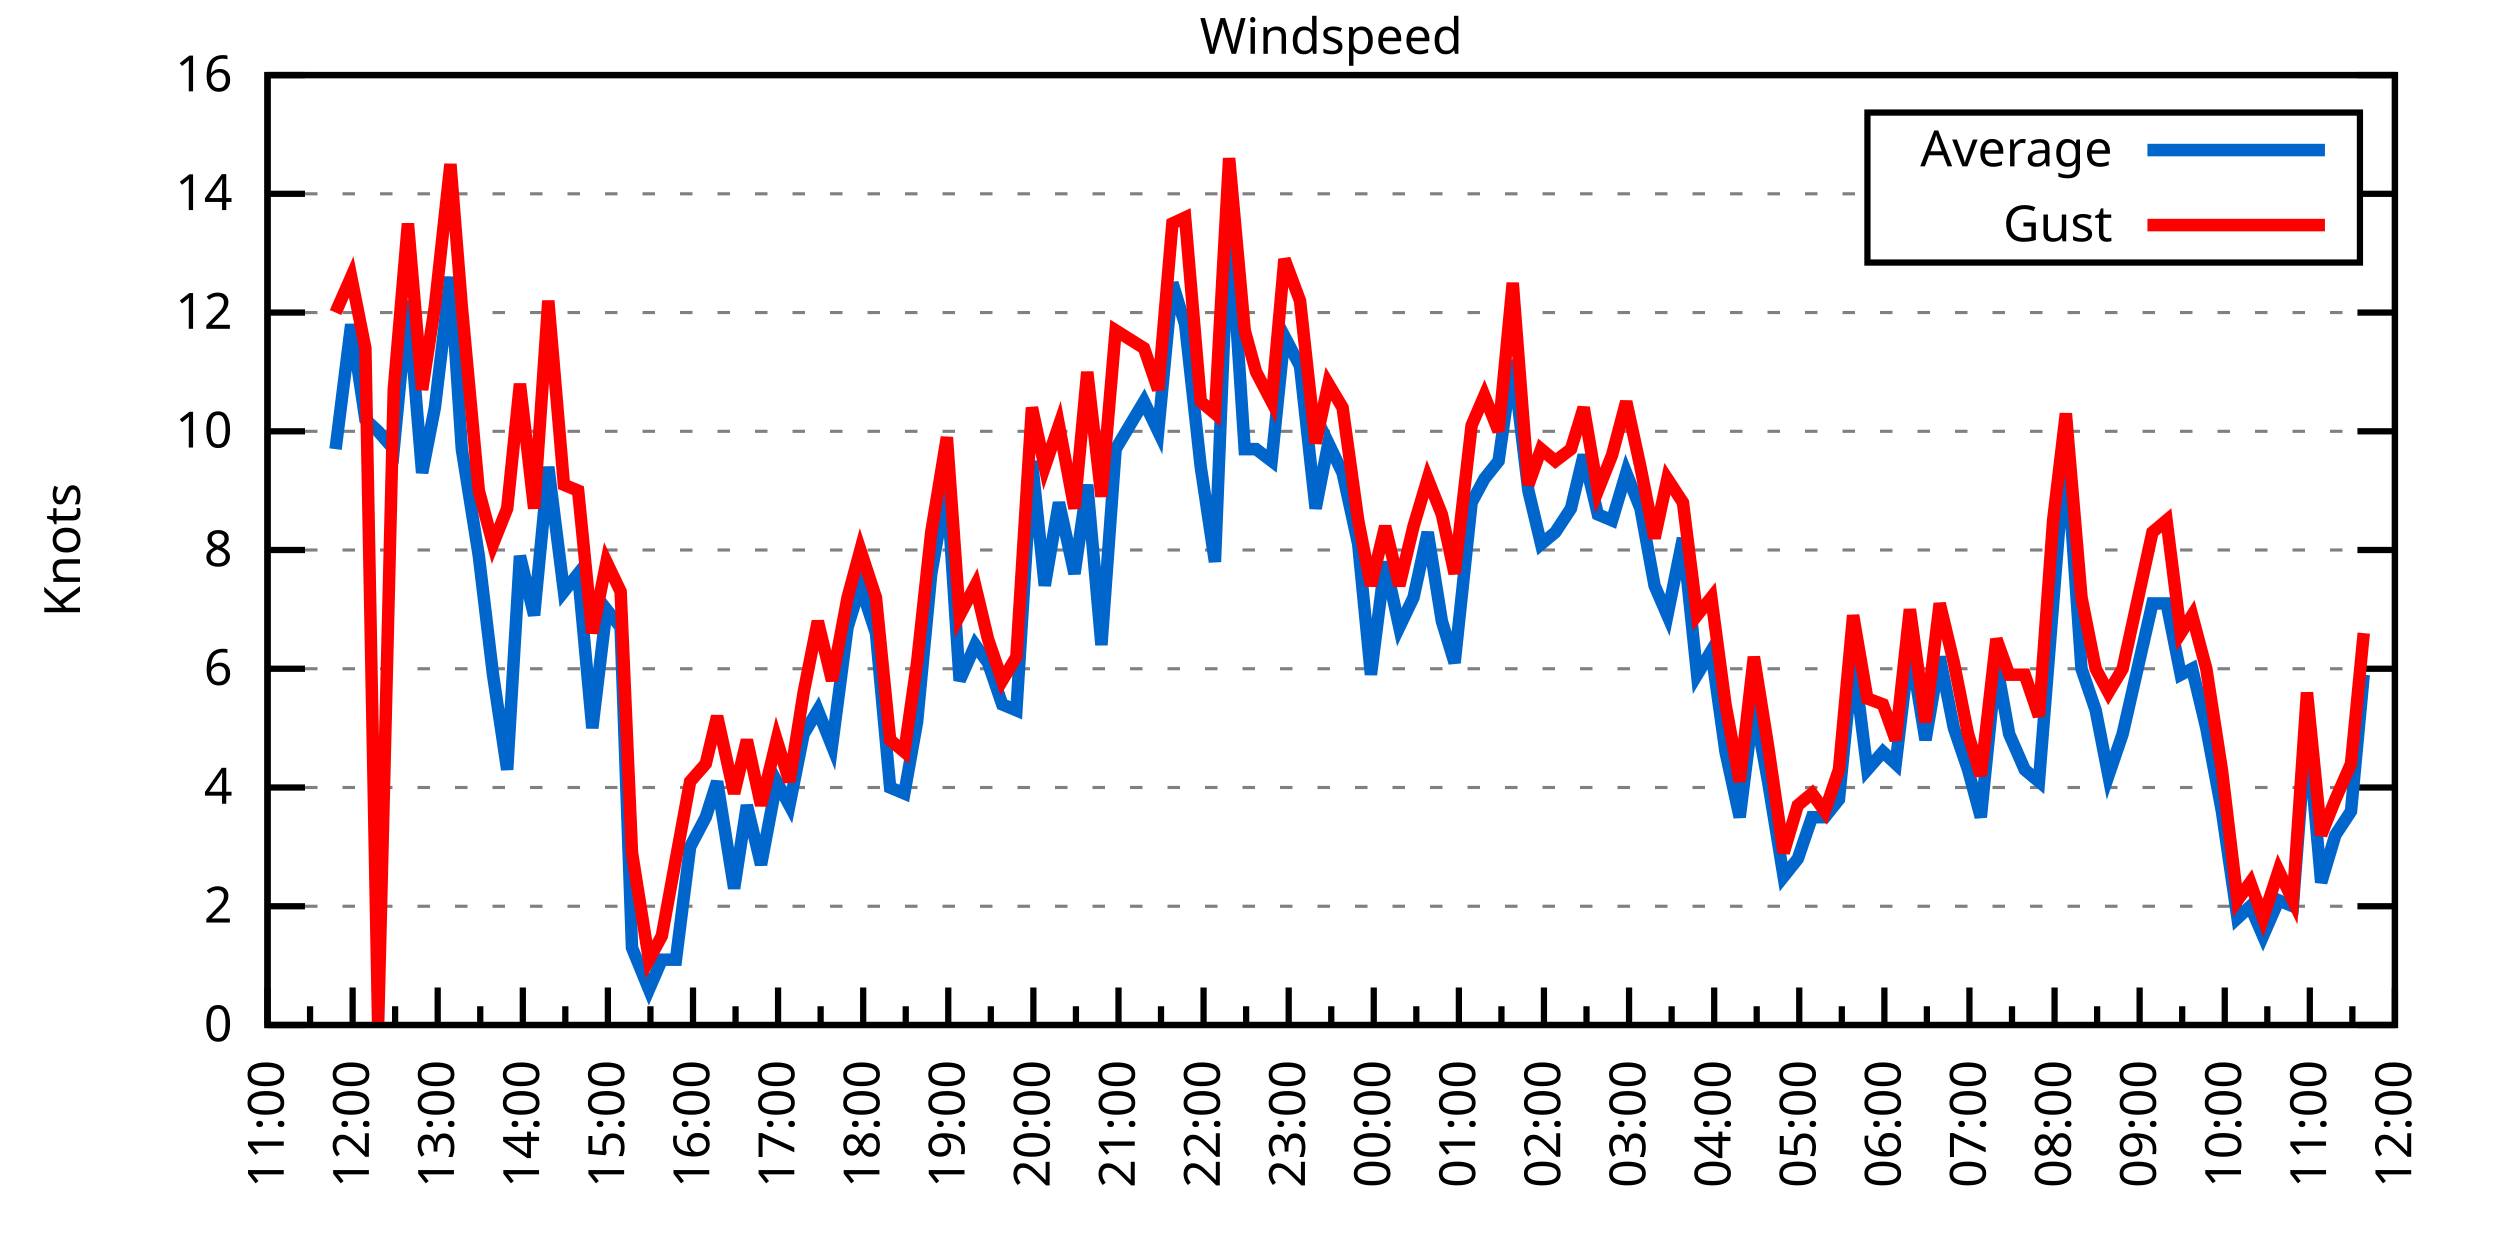
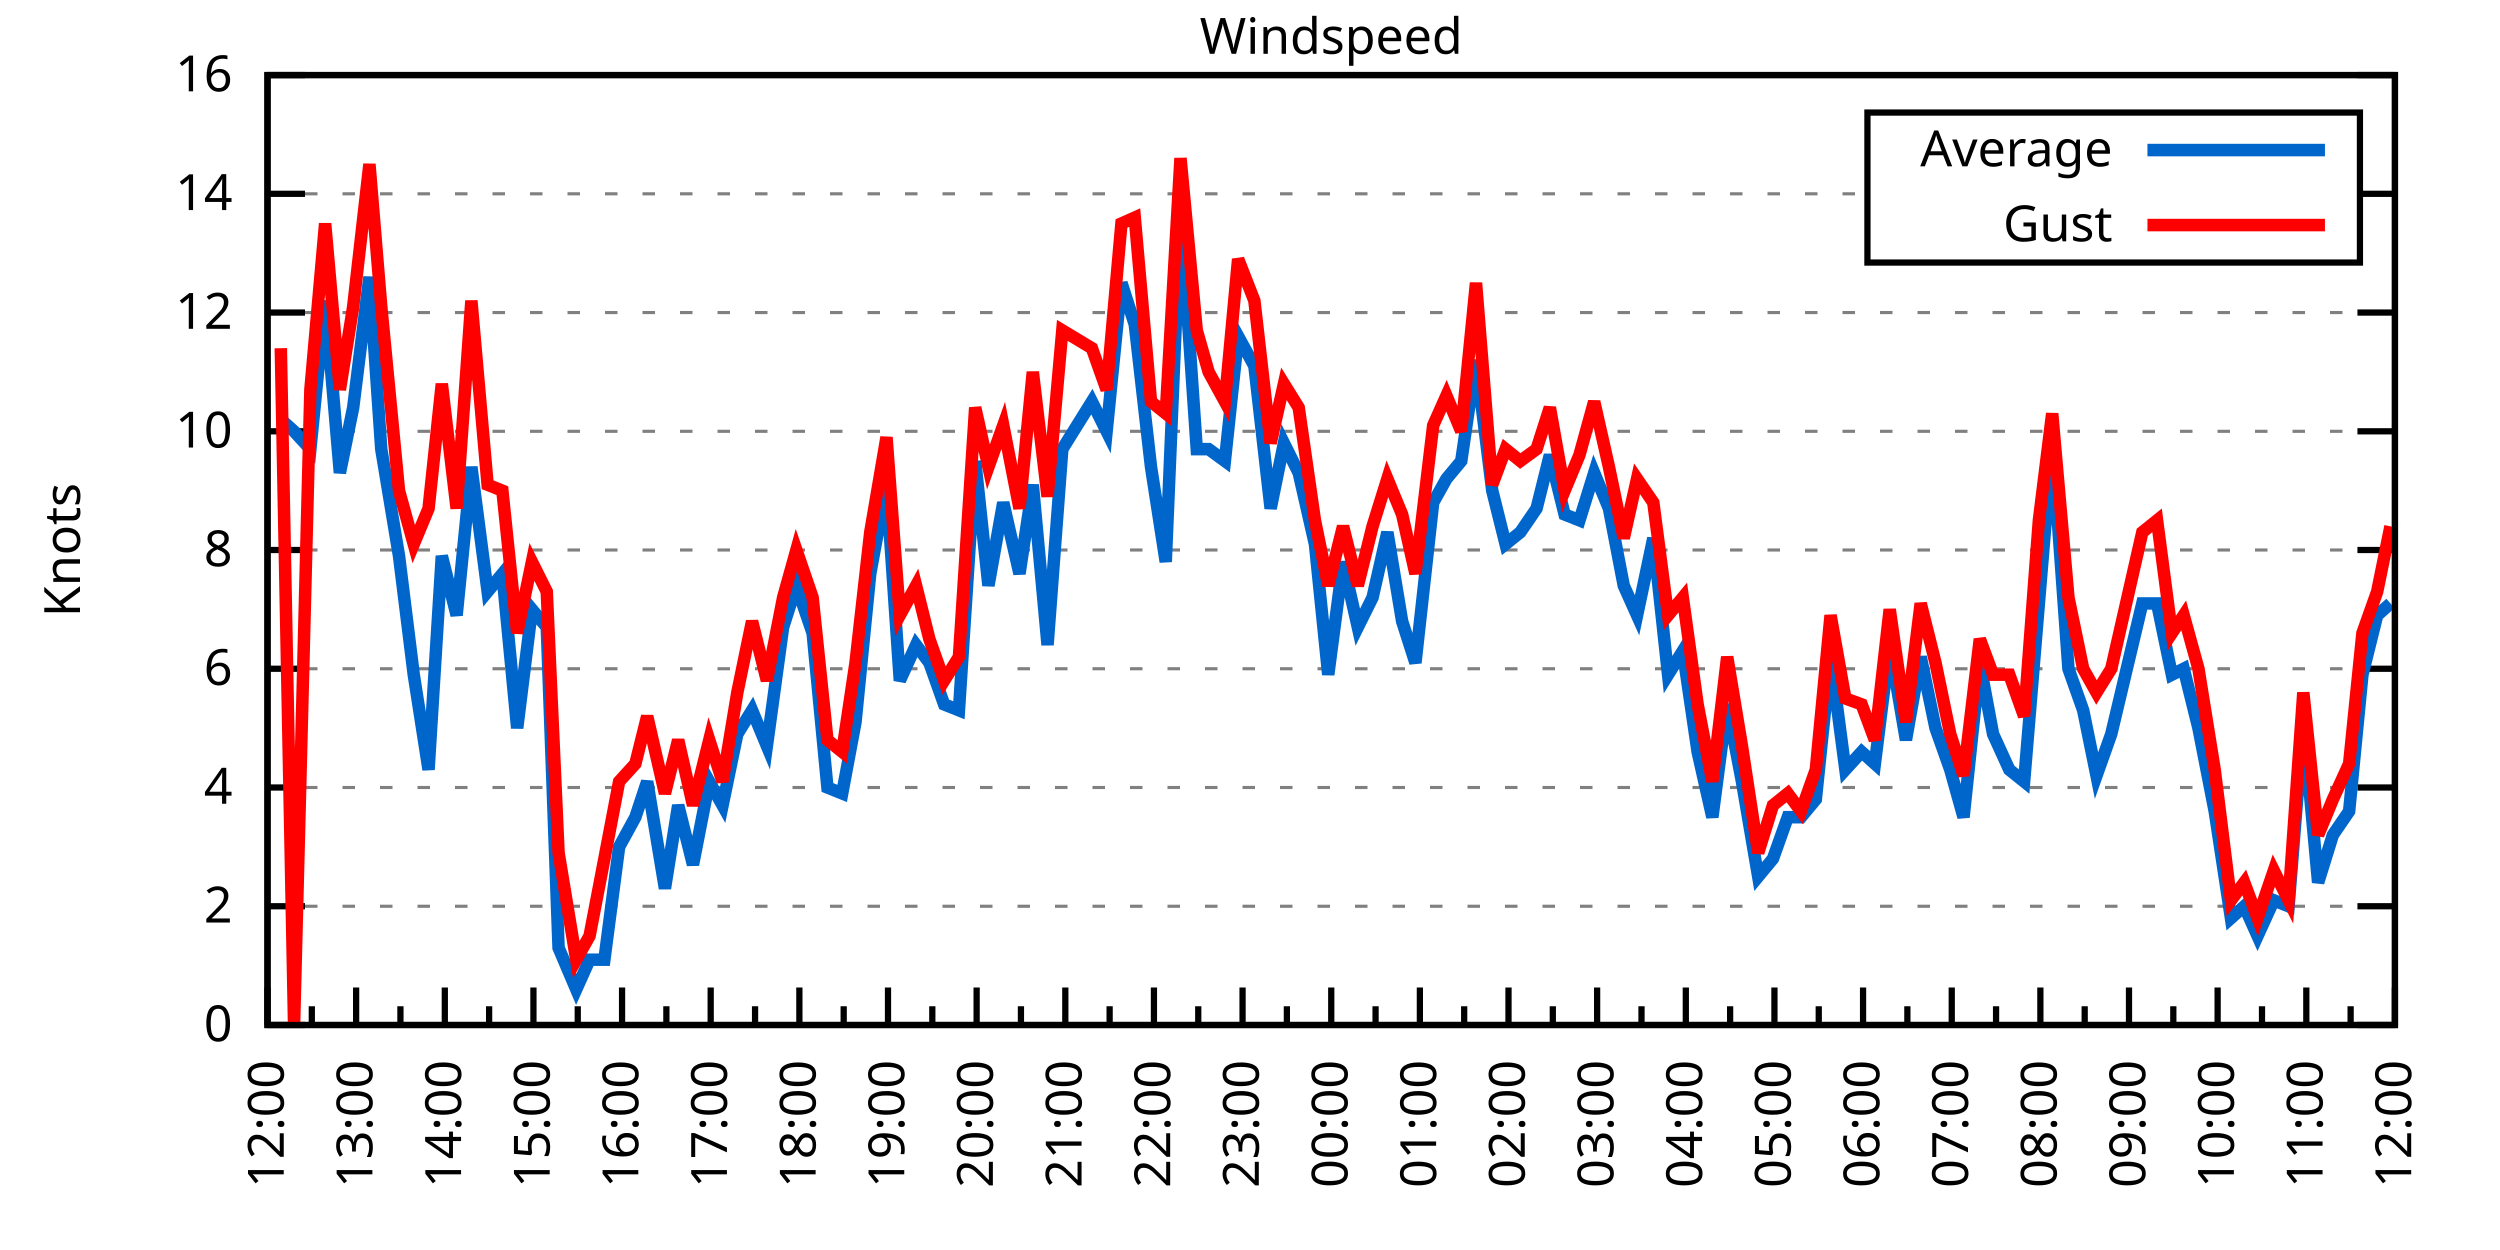
<svg xmlns="http://www.w3.org/2000/svg" xmlns:xlink="http://www.w3.org/1999/xlink" width="400" height="200" viewBox="0 0 400 200">
  <g id="gnuplot_canvas">
    <rect x="0" y="0" width="400" height="200" fill="none" />
    <defs>
      <circle id="gpDot" r="0.5" stroke-width="0.5" stroke="currentColor" />
      <path id="gpPt0" stroke-width="0.333" stroke="currentColor" d="M-1,0 h2 M0,-1 v2" />
      <path id="gpPt1" stroke-width="0.333" stroke="currentColor" d="M-1,-1 L1,1 M1,-1 L-1,1" />
      <path id="gpPt2" stroke-width="0.333" stroke="currentColor" d="M-1,0 L1,0 M0,-1 L0,1 M-1,-1 L1,1 M-1,1 L1,-1" />
      <rect id="gpPt3" stroke-width="0.333" stroke="currentColor" x="-1" y="-1" width="2" height="2" />
      <rect id="gpPt4" stroke-width="0.333" stroke="currentColor" fill="currentColor" x="-1" y="-1" width="2" height="2" />
      <circle id="gpPt5" stroke-width="0.333" stroke="currentColor" cx="0" cy="0" r="1" />
      <use xlink:href="#gpPt5" id="gpPt6" fill="currentColor" stroke="none" />
      <path id="gpPt7" stroke-width="0.333" stroke="currentColor" d="M0,-1.33 L-1.33,0.67 L1.33,0.67 z" />
      <use xlink:href="#gpPt7" id="gpPt8" fill="currentColor" stroke="none" />
      <use xlink:href="#gpPt7" id="gpPt9" stroke="currentColor" transform="rotate(180)" />
      <use xlink:href="#gpPt9" id="gpPt10" fill="currentColor" stroke="none" />
      <use xlink:href="#gpPt3" id="gpPt11" stroke="currentColor" transform="rotate(45)" />
      <use xlink:href="#gpPt11" id="gpPt12" fill="currentColor" stroke="none" />
      <path id="gpPt13" stroke-width="0.333" stroke="currentColor" d="M0,1.330 L1.265,0.411 L0.782,-1.067 L-0.782,-1.076 L-1.265,0.411 z" />
      <use xlink:href="#gpPt13" id="gpPt14" fill="currentColor" stroke="none" />
      <filter id="textbox" filterUnits="objectBoundingBox" x="0" y="0" height="1" width="1">
        <feFlood flood-color="white" flood-opacity="1" result="bgnd" />
        <feComposite in="SourceGraphic" in2="bgnd" operator="atop" />
      </filter>
      <filter id="greybox" filterUnits="objectBoundingBox" x="0" y="0" height="1" width="1">
        <feFlood flood-color="lightgrey" flood-opacity="1" result="grey" />
        <feComposite in="SourceGraphic" in2="grey" operator="atop" />
      </filter>
    </defs>
    <g fill="none" color="white" stroke="currentColor" stroke-width="1.00" stroke-linecap="butt" stroke-linejoin="miter">
</g>
    <g fill="none" color="black" stroke="currentColor" stroke-width="1.00" stroke-linecap="butt" stroke-linejoin="miter">
      <g stroke="none" shape-rendering="crispEdges">
        <polygon fill="rgb(255, 255, 255)" points="42.80,164.00 383.18,164.00 383.18,12.02 42.80,12.02 " />
      </g>
    </g>
    <g fill="none" color="black" stroke="currentColor" stroke-width="1.00" stroke-linecap="butt" stroke-linejoin="miter">
</g>
    <g fill="none" color="black" stroke="black" stroke-width="0.50" stroke-linecap="butt" stroke-linejoin="miter">
</g>
    <g fill="none" color="gray" stroke="currentColor" stroke-width="0.50" stroke-linecap="butt" stroke-linejoin="miter">
      <path stroke="gray" stroke-dasharray="2,4" class="gridline" d="M42.80,164.00 L383.19,164.00  " />
    </g>
    <g fill="none" color="gray" stroke="gray" stroke-width="1.00" stroke-linecap="butt" stroke-linejoin="miter">
</g>
    <g fill="none" color="black" stroke="currentColor" stroke-width="1.00" stroke-linecap="butt" stroke-linejoin="miter">
      <path stroke="black" d="M42.80,164.00 L48.80,164.00 M383.19,164.00 L377.19,164.00  " />
      <g transform="translate(37.20,166.60)" stroke="none" fill="black" font-family="Sans" font-size="8.00" text-anchor="end">
        <text>
          <tspan font-family="Sans"> 0</tspan>
        </text>
      </g>
    </g>
    <g fill="none" color="black" stroke="currentColor" stroke-width="1.00" stroke-linecap="butt" stroke-linejoin="miter">
</g>
    <g fill="none" color="black" stroke="black" stroke-width="0.50" stroke-linecap="butt" stroke-linejoin="miter">
</g>
    <g fill="none" color="gray" stroke="currentColor" stroke-width="0.50" stroke-linecap="butt" stroke-linejoin="miter">
      <path stroke="gray" stroke-dasharray="2,4" class="gridline" d="M42.80,145.00 L383.19,145.00  " />
    </g>
    <g fill="none" color="gray" stroke="gray" stroke-width="1.00" stroke-linecap="butt" stroke-linejoin="miter">
</g>
    <g fill="none" color="black" stroke="currentColor" stroke-width="1.00" stroke-linecap="butt" stroke-linejoin="miter">
      <path stroke="black" d="M42.80,145.00 L48.80,145.00 M383.19,145.00 L377.19,145.00  " />
      <g transform="translate(37.20,147.60)" stroke="none" fill="black" font-family="Sans" font-size="8.00" text-anchor="end">
        <text>
          <tspan font-family="Sans"> 2</tspan>
        </text>
      </g>
    </g>
    <g fill="none" color="black" stroke="currentColor" stroke-width="1.00" stroke-linecap="butt" stroke-linejoin="miter">
</g>
    <g fill="none" color="black" stroke="black" stroke-width="0.50" stroke-linecap="butt" stroke-linejoin="miter">
</g>
    <g fill="none" color="gray" stroke="currentColor" stroke-width="0.50" stroke-linecap="butt" stroke-linejoin="miter">
      <path stroke="gray" stroke-dasharray="2,4" class="gridline" d="M42.80,126.00 L383.19,126.00  " />
    </g>
    <g fill="none" color="gray" stroke="gray" stroke-width="1.00" stroke-linecap="butt" stroke-linejoin="miter">
</g>
    <g fill="none" color="black" stroke="currentColor" stroke-width="1.00" stroke-linecap="butt" stroke-linejoin="miter">
      <path stroke="black" d="M42.80,126.00 L48.80,126.00 M383.19,126.00 L377.19,126.00  " />
      <g transform="translate(37.20,128.60)" stroke="none" fill="black" font-family="Sans" font-size="8.00" text-anchor="end">
        <text>
          <tspan font-family="Sans"> 4</tspan>
        </text>
      </g>
    </g>
    <g fill="none" color="black" stroke="currentColor" stroke-width="1.00" stroke-linecap="butt" stroke-linejoin="miter">
</g>
    <g fill="none" color="black" stroke="black" stroke-width="0.50" stroke-linecap="butt" stroke-linejoin="miter">
</g>
    <g fill="none" color="gray" stroke="currentColor" stroke-width="0.50" stroke-linecap="butt" stroke-linejoin="miter">
      <path stroke="gray" stroke-dasharray="2,4" class="gridline" d="M42.80,107.00 L383.19,107.00  " />
    </g>
    <g fill="none" color="gray" stroke="gray" stroke-width="1.00" stroke-linecap="butt" stroke-linejoin="miter">
</g>
    <g fill="none" color="black" stroke="currentColor" stroke-width="1.00" stroke-linecap="butt" stroke-linejoin="miter">
      <path stroke="black" d="M42.80,107.00 L48.80,107.00 M383.19,107.00 L377.19,107.00  " />
      <g transform="translate(37.20,109.60)" stroke="none" fill="black" font-family="Sans" font-size="8.00" text-anchor="end">
        <text>
          <tspan font-family="Sans"> 6</tspan>
        </text>
      </g>
    </g>
    <g fill="none" color="black" stroke="currentColor" stroke-width="1.00" stroke-linecap="butt" stroke-linejoin="miter">
</g>
    <g fill="none" color="black" stroke="black" stroke-width="0.50" stroke-linecap="butt" stroke-linejoin="miter">
</g>
    <g fill="none" color="gray" stroke="currentColor" stroke-width="0.50" stroke-linecap="butt" stroke-linejoin="miter">
      <path stroke="gray" stroke-dasharray="2,4" class="gridline" d="M42.80,88.00 L383.19,88.00  " />
    </g>
    <g fill="none" color="gray" stroke="gray" stroke-width="1.00" stroke-linecap="butt" stroke-linejoin="miter">
</g>
    <g fill="none" color="black" stroke="currentColor" stroke-width="1.00" stroke-linecap="butt" stroke-linejoin="miter">
      <path stroke="black" d="M42.80,88.00 L48.80,88.00 M383.19,88.00 L377.19,88.00  " />
      <g transform="translate(37.20,90.60)" stroke="none" fill="black" font-family="Sans" font-size="8.00" text-anchor="end">
        <text>
          <tspan font-family="Sans"> 8</tspan>
        </text>
      </g>
    </g>
    <g fill="none" color="black" stroke="currentColor" stroke-width="1.00" stroke-linecap="butt" stroke-linejoin="miter">
</g>
    <g fill="none" color="black" stroke="black" stroke-width="0.50" stroke-linecap="butt" stroke-linejoin="miter">
</g>
    <g fill="none" color="gray" stroke="currentColor" stroke-width="0.50" stroke-linecap="butt" stroke-linejoin="miter">
      <path stroke="gray" stroke-dasharray="2,4" class="gridline" d="M42.80,69.01 L383.19,69.01  " />
    </g>
    <g fill="none" color="gray" stroke="gray" stroke-width="1.00" stroke-linecap="butt" stroke-linejoin="miter">
</g>
    <g fill="none" color="black" stroke="currentColor" stroke-width="1.00" stroke-linecap="butt" stroke-linejoin="miter">
      <path stroke="black" d="M42.80,69.01 L48.80,69.01 M383.19,69.01 L377.19,69.01  " />
      <g transform="translate(37.20,71.61)" stroke="none" fill="black" font-family="Sans" font-size="8.00" text-anchor="end">
        <text>
          <tspan font-family="Sans"> 10</tspan>
        </text>
      </g>
    </g>
    <g fill="none" color="black" stroke="currentColor" stroke-width="1.00" stroke-linecap="butt" stroke-linejoin="miter">
</g>
    <g fill="none" color="black" stroke="black" stroke-width="0.50" stroke-linecap="butt" stroke-linejoin="miter">
</g>
    <g fill="none" color="gray" stroke="currentColor" stroke-width="0.50" stroke-linecap="butt" stroke-linejoin="miter">
      <path stroke="gray" stroke-dasharray="2,4" class="gridline" d="M42.80,50.01 L383.19,50.01  " />
    </g>
    <g fill="none" color="gray" stroke="gray" stroke-width="1.00" stroke-linecap="butt" stroke-linejoin="miter">
</g>
    <g fill="none" color="black" stroke="currentColor" stroke-width="1.00" stroke-linecap="butt" stroke-linejoin="miter">
      <path stroke="black" d="M42.80,50.01 L48.80,50.01 M383.19,50.01 L377.19,50.01  " />
      <g transform="translate(37.20,52.61)" stroke="none" fill="black" font-family="Sans" font-size="8.00" text-anchor="end">
        <text>
          <tspan font-family="Sans"> 12</tspan>
        </text>
      </g>
    </g>
    <g fill="none" color="black" stroke="currentColor" stroke-width="1.00" stroke-linecap="butt" stroke-linejoin="miter">
</g>
    <g fill="none" color="black" stroke="black" stroke-width="0.50" stroke-linecap="butt" stroke-linejoin="miter">
</g>
    <g fill="none" color="gray" stroke="currentColor" stroke-width="0.50" stroke-linecap="butt" stroke-linejoin="miter">
      <path stroke="gray" stroke-dasharray="2,4" class="gridline" d="M42.80,31.01 L298.79,31.01 M377.59,31.01 L383.19,31.01  " />
    </g>
    <g fill="none" color="gray" stroke="gray" stroke-width="1.00" stroke-linecap="butt" stroke-linejoin="miter">
</g>
    <g fill="none" color="black" stroke="currentColor" stroke-width="1.00" stroke-linecap="butt" stroke-linejoin="miter">
      <path stroke="black" d="M42.80,31.01 L48.80,31.01 M383.19,31.01 L377.19,31.01  " />
      <g transform="translate(37.20,33.61)" stroke="none" fill="black" font-family="Sans" font-size="8.00" text-anchor="end">
        <text>
          <tspan font-family="Sans"> 14</tspan>
        </text>
      </g>
    </g>
    <g fill="none" color="black" stroke="currentColor" stroke-width="1.00" stroke-linecap="butt" stroke-linejoin="miter">
</g>
    <g fill="none" color="black" stroke="black" stroke-width="0.50" stroke-linecap="butt" stroke-linejoin="miter">
</g>
    <g fill="none" color="gray" stroke="currentColor" stroke-width="0.50" stroke-linecap="butt" stroke-linejoin="miter">
      <path stroke="gray" stroke-dasharray="2,4" class="gridline" d="M42.80,12.01 L383.19,12.01  " />
    </g>
    <g fill="none" color="gray" stroke="gray" stroke-width="1.00" stroke-linecap="butt" stroke-linejoin="miter">
</g>
    <g fill="none" color="black" stroke="currentColor" stroke-width="1.00" stroke-linecap="butt" stroke-linejoin="miter">
      <path stroke="black" d="M42.80,12.01 L48.80,12.01 M383.19,12.01 L377.19,12.01  " />
      <g transform="translate(37.20,14.61)" stroke="none" fill="black" font-family="Sans" font-size="8.00" text-anchor="end">
        <text>
          <tspan font-family="Sans"> 16</tspan>
        </text>
      </g>
    </g>
    <g fill="none" color="black" stroke="currentColor" stroke-width="1.00" stroke-linecap="butt" stroke-linejoin="miter">
      <path stroke="black" d="M42.80,164.00 L42.80,158.00  " />
      <g transform="translate(45.40,169.60) rotate(270)" stroke="none" fill="black" font-family="Sans" font-size="8.00" text-anchor="end">
        <text>
+           <tspan font-family="Sans">12:00</tspan>
+         </text>
+       </g>
+     </g>
+     <g fill="none" color="black" stroke="currentColor" stroke-width="1.00" stroke-linecap="butt" stroke-linejoin="miter">
+       <path stroke="black" d="M49.89,164.00 L49.89,161.00 M56.98,164.00 L56.98,158.00  " />
+       <g transform="translate(59.58,169.60) rotate(270)" stroke="none" fill="black" font-family="Sans" font-size="8.00" text-anchor="end">
+         <text>
+           <tspan font-family="Sans">13:00</tspan>
+         </text>
+       </g>
+     </g>
+     <g fill="none" color="black" stroke="currentColor" stroke-width="1.00" stroke-linecap="butt" stroke-linejoin="miter">
+       <path stroke="black" d="M64.07,164.00 L64.07,161.00 M71.17,164.00 L71.17,158.00  " />
+       <g transform="translate(73.77,169.60) rotate(270)" stroke="none" fill="black" font-family="Sans" font-size="8.00" text-anchor="end">
+         <text>
+           <tspan font-family="Sans">14:00</tspan>
+         </text>
+       </g>
+     </g>
+     <g fill="none" color="black" stroke="currentColor" stroke-width="1.00" stroke-linecap="butt" stroke-linejoin="miter">
+       <path stroke="black" d="M78.26,164.00 L78.26,161.00 M85.35,164.00 L85.35,158.00  " />
+       <g transform="translate(87.95,169.60) rotate(270)" stroke="none" fill="black" font-family="Sans" font-size="8.00" text-anchor="end">
+         <text>
+           <tspan font-family="Sans">15:00</tspan>
+         </text>
+       </g>
+     </g>
+     <g fill="none" color="black" stroke="currentColor" stroke-width="1.00" stroke-linecap="butt" stroke-linejoin="miter">
+       <path stroke="black" d="M92.44,164.00 L92.44,161.00 M99.53,164.00 L99.53,158.00  " />
+       <g transform="translate(102.13,169.60) rotate(270)" stroke="none" fill="black" font-family="Sans" font-size="8.00" text-anchor="end">
+         <text>
+           <tspan font-family="Sans">16:00</tspan>
+         </text>
+       </g>
+     </g>
+     <g fill="none" color="black" stroke="currentColor" stroke-width="1.00" stroke-linecap="butt" stroke-linejoin="miter">
+       <path stroke="black" d="M106.62,164.00 L106.62,161.00 M113.71,164.00 L113.71,158.00  " />
+       <g transform="translate(116.31,169.60) rotate(270)" stroke="none" fill="black" font-family="Sans" font-size="8.00" text-anchor="end">
+         <text>
+           <tspan font-family="Sans">17:00</tspan>
+         </text>
+       </g>
+     </g>
+     <g fill="none" color="black" stroke="currentColor" stroke-width="1.00" stroke-linecap="butt" stroke-linejoin="miter">
+       <path stroke="black" d="M120.81,164.00 L120.81,161.00 M127.90,164.00 L127.90,158.00  " />
+       <g transform="translate(130.50,169.60) rotate(270)" stroke="none" fill="black" font-family="Sans" font-size="8.00" text-anchor="end">
+         <text>
+           <tspan font-family="Sans">18:00</tspan>
+         </text>
+       </g>
+     </g>
+     <g fill="none" color="black" stroke="currentColor" stroke-width="1.00" stroke-linecap="butt" stroke-linejoin="miter">
+       <path stroke="black" d="M134.99,164.00 L134.99,161.00 M142.08,164.00 L142.08,158.00  " />
+       <g transform="translate(144.68,169.60) rotate(270)" stroke="none" fill="black" font-family="Sans" font-size="8.00" text-anchor="end">
+         <text>
+           <tspan font-family="Sans">19:00</tspan>
+         </text>
+       </g>
+     </g>
+     <g fill="none" color="black" stroke="currentColor" stroke-width="1.00" stroke-linecap="butt" stroke-linejoin="miter">
+       <path stroke="black" d="M149.17,164.00 L149.17,161.00 M156.26,164.00 L156.26,158.00  " />
+       <g transform="translate(158.86,169.60) rotate(270)" stroke="none" fill="black" font-family="Sans" font-size="8.00" text-anchor="end">
+         <text>
+           <tspan font-family="Sans">20:00</tspan>
+         </text>
+       </g>
+     </g>
+     <g fill="none" color="black" stroke="currentColor" stroke-width="1.00" stroke-linecap="butt" stroke-linejoin="miter">
+       <path stroke="black" d="M163.35,164.00 L163.35,161.00 M170.45,164.00 L170.45,158.00  " />
+       <g transform="translate(173.05,169.60) rotate(270)" stroke="none" fill="black" font-family="Sans" font-size="8.00" text-anchor="end">
+         <text>
+           <tspan font-family="Sans">21:00</tspan>
+         </text>
+       </g>
+     </g>
+     <g fill="none" color="black" stroke="currentColor" stroke-width="1.00" stroke-linecap="butt" stroke-linejoin="miter">
+       <path stroke="black" d="M177.54,164.00 L177.54,161.00 M184.63,164.00 L184.63,158.00  " />
+       <g transform="translate(187.23,169.60) rotate(270)" stroke="none" fill="black" font-family="Sans" font-size="8.00" text-anchor="end">
+         <text>
+           <tspan font-family="Sans">22:00</tspan>
+         </text>
+       </g>
+     </g>
+     <g fill="none" color="black" stroke="currentColor" stroke-width="1.00" stroke-linecap="butt" stroke-linejoin="miter">
+       <path stroke="black" d="M191.72,164.00 L191.72,161.00 M198.81,164.00 L198.81,158.00  " />
+       <g transform="translate(201.41,169.60) rotate(270)" stroke="none" fill="black" font-family="Sans" font-size="8.00" text-anchor="end">
+         <text>
+           <tspan font-family="Sans">23:00</tspan>
+         </text>
+       </g>
+     </g>
+     <g fill="none" color="black" stroke="currentColor" stroke-width="1.00" stroke-linecap="butt" stroke-linejoin="miter">
+       <path stroke="black" d="M205.90,164.00 L205.90,161.00 M213.00,164.00 L213.00,158.00  " />
+       <g transform="translate(215.60,169.60) rotate(270)" stroke="none" fill="black" font-family="Sans" font-size="8.00" text-anchor="end">
+         <text>
+           <tspan font-family="Sans">00:00</tspan>
+         </text>
+       </g>
+     </g>
+     <g fill="none" color="black" stroke="currentColor" stroke-width="1.00" stroke-linecap="butt" stroke-linejoin="miter">
+       <path stroke="black" d="M220.09,164.00 L220.09,161.00 M227.18,164.00 L227.18,158.00  " />
+       <g transform="translate(229.78,169.60) rotate(270)" stroke="none" fill="black" font-family="Sans" font-size="8.00" text-anchor="end">
+         <text>
+           <tspan font-family="Sans">01:00</tspan>
+         </text>
+       </g>
+     </g>
+     <g fill="none" color="black" stroke="currentColor" stroke-width="1.00" stroke-linecap="butt" stroke-linejoin="miter">
+       <path stroke="black" d="M234.27,164.00 L234.27,161.00 M241.36,164.00 L241.36,158.00  " />
+       <g transform="translate(243.96,169.60) rotate(270)" stroke="none" fill="black" font-family="Sans" font-size="8.00" text-anchor="end">
+         <text>
+           <tspan font-family="Sans">02:00</tspan>
+         </text>
+       </g>
+     </g>
+     <g fill="none" color="black" stroke="currentColor" stroke-width="1.00" stroke-linecap="butt" stroke-linejoin="miter">
+       <path stroke="black" d="M248.45,164.00 L248.45,161.00 M255.54,164.00 L255.54,158.00  " />
+       <g transform="translate(258.14,169.60) rotate(270)" stroke="none" fill="black" font-family="Sans" font-size="8.00" text-anchor="end">
+         <text>
+           <tspan font-family="Sans">03:00</tspan>
+         </text>
+       </g>
+     </g>
+     <g fill="none" color="black" stroke="currentColor" stroke-width="1.00" stroke-linecap="butt" stroke-linejoin="miter">
+       <path stroke="black" d="M262.64,164.00 L262.64,161.00 M269.73,164.00 L269.73,158.00  " />
+       <g transform="translate(272.33,169.60) rotate(270)" stroke="none" fill="black" font-family="Sans" font-size="8.00" text-anchor="end">
+         <text>
+           <tspan font-family="Sans">04:00</tspan>
+         </text>
+       </g>
+     </g>
+     <g fill="none" color="black" stroke="currentColor" stroke-width="1.00" stroke-linecap="butt" stroke-linejoin="miter">
+       <path stroke="black" d="M276.82,164.00 L276.82,161.00 M283.91,164.00 L283.91,158.00  " />
+       <g transform="translate(286.51,169.60) rotate(270)" stroke="none" fill="black" font-family="Sans" font-size="8.00" text-anchor="end">
+         <text>
+           <tspan font-family="Sans">05:00</tspan>
+         </text>
+       </g>
+     </g>
+     <g fill="none" color="black" stroke="currentColor" stroke-width="1.00" stroke-linecap="butt" stroke-linejoin="miter">
+       <path stroke="black" d="M291.00,164.00 L291.00,161.00 M298.09,164.00 L298.09,158.00  " />
+       <g transform="translate(300.69,169.60) rotate(270)" stroke="none" fill="black" font-family="Sans" font-size="8.00" text-anchor="end">
+         <text>
+           <tspan font-family="Sans">06:00</tspan>
+         </text>
+       </g>
+     </g>
+     <g fill="none" color="black" stroke="currentColor" stroke-width="1.00" stroke-linecap="butt" stroke-linejoin="miter">
+       <path stroke="black" d="M305.18,164.00 L305.18,161.00 M312.28,164.00 L312.28,158.00  " />
+       <g transform="translate(314.88,169.60) rotate(270)" stroke="none" fill="black" font-family="Sans" font-size="8.00" text-anchor="end">
+         <text>
+           <tspan font-family="Sans">07:00</tspan>
+         </text>
+       </g>
+     </g>
+     <g fill="none" color="black" stroke="currentColor" stroke-width="1.00" stroke-linecap="butt" stroke-linejoin="miter">
+       <path stroke="black" d="M319.37,164.00 L319.37,161.00 M326.46,164.00 L326.46,158.00  " />
+       <g transform="translate(329.06,169.60) rotate(270)" stroke="none" fill="black" font-family="Sans" font-size="8.00" text-anchor="end">
+         <text>
+           <tspan font-family="Sans">08:00</tspan>
+         </text>
+       </g>
+     </g>
+     <g fill="none" color="black" stroke="currentColor" stroke-width="1.00" stroke-linecap="butt" stroke-linejoin="miter">
+       <path stroke="black" d="M333.55,164.00 L333.55,161.00 M340.64,164.00 L340.64,158.00  " />
+       <g transform="translate(343.24,169.60) rotate(270)" stroke="none" fill="black" font-family="Sans" font-size="8.00" text-anchor="end">
+         <text>
+           <tspan font-family="Sans">09:00</tspan>
+         </text>
+       </g>
+     </g>
+     <g fill="none" color="black" stroke="currentColor" stroke-width="1.00" stroke-linecap="butt" stroke-linejoin="miter">
+       <path stroke="black" d="M347.73,164.00 L347.73,161.00 M354.82,164.00 L354.82,158.00  " />
+       <g transform="translate(357.42,169.60) rotate(270)" stroke="none" fill="black" font-family="Sans" font-size="8.00" text-anchor="end">
+         <text>
+           <tspan font-family="Sans">10:00</tspan>
+         </text>
+       </g>
+     </g>
+     <g fill="none" color="black" stroke="currentColor" stroke-width="1.00" stroke-linecap="butt" stroke-linejoin="miter">
+       <path stroke="black" d="M361.92,164.00 L361.92,161.00 M369.01,164.00 L369.01,158.00  " />
+       <g transform="translate(371.61,169.60) rotate(270)" stroke="none" fill="black" font-family="Sans" font-size="8.00" text-anchor="end">
+         <text>
          <tspan font-family="Sans">11:00</tspan>
        </text>
      </g>
    </g>
    <g fill="none" color="black" stroke="currentColor" stroke-width="1.00" stroke-linecap="butt" stroke-linejoin="miter">
-       <path stroke="black" d="M49.61,164.00 L49.61,161.00 M56.42,164.00 L56.42,158.00  " />
-       <g transform="translate(59.02,169.60) rotate(270)" stroke="none" fill="black" font-family="Sans" font-size="8.00" text-anchor="end">
-         <text>
-           <tspan font-family="Sans">12:00</tspan>
-         </text>
-       </g>
-     </g>
-     <g fill="none" color="black" stroke="currentColor" stroke-width="1.00" stroke-linecap="butt" stroke-linejoin="miter">
-       <path stroke="black" d="M63.22,164.00 L63.22,161.00 M70.03,164.00 L70.03,158.00  " />
-       <g transform="translate(72.63,169.60) rotate(270)" stroke="none" fill="black" font-family="Sans" font-size="8.00" text-anchor="end">
-         <text>
-           <tspan font-family="Sans">13:00</tspan>
-         </text>
-       </g>
-     </g>
-     <g fill="none" color="black" stroke="currentColor" stroke-width="1.00" stroke-linecap="butt" stroke-linejoin="miter">
-       <path stroke="black" d="M76.84,164.00 L76.84,161.00 M83.65,164.00 L83.65,158.00  " />
-       <g transform="translate(86.25,169.60) rotate(270)" stroke="none" fill="black" font-family="Sans" font-size="8.00" text-anchor="end">
-         <text>
-           <tspan font-family="Sans">14:00</tspan>
-         </text>
-       </g>
-     </g>
-     <g fill="none" color="black" stroke="currentColor" stroke-width="1.00" stroke-linecap="butt" stroke-linejoin="miter">
-       <path stroke="black" d="M90.45,164.00 L90.45,161.00 M97.26,164.00 L97.26,158.00  " />
-       <g transform="translate(99.86,169.60) rotate(270)" stroke="none" fill="black" font-family="Sans" font-size="8.00" text-anchor="end">
-         <text>
-           <tspan font-family="Sans">15:00</tspan>
-         </text>
-       </g>
-     </g>
-     <g fill="none" color="black" stroke="currentColor" stroke-width="1.00" stroke-linecap="butt" stroke-linejoin="miter">
-       <path stroke="black" d="M104.07,164.00 L104.07,161.00 M110.88,164.00 L110.88,158.00  " />
-       <g transform="translate(113.48,169.60) rotate(270)" stroke="none" fill="black" font-family="Sans" font-size="8.00" text-anchor="end">
-         <text>
-           <tspan font-family="Sans">16:00</tspan>
-         </text>
-       </g>
-     </g>
-     <g fill="none" color="black" stroke="currentColor" stroke-width="1.00" stroke-linecap="butt" stroke-linejoin="miter">
-       <path stroke="black" d="M117.69,164.00 L117.69,161.00 M124.49,164.00 L124.49,158.00  " />
-       <g transform="translate(127.09,169.60) rotate(270)" stroke="none" fill="black" font-family="Sans" font-size="8.00" text-anchor="end">
-         <text>
-           <tspan font-family="Sans">17:00</tspan>
-         </text>
-       </g>
-     </g>
-     <g fill="none" color="black" stroke="currentColor" stroke-width="1.00" stroke-linecap="butt" stroke-linejoin="miter">
-       <path stroke="black" d="M131.30,164.00 L131.30,161.00 M138.11,164.00 L138.11,158.00  " />
-       <g transform="translate(140.71,169.60) rotate(270)" stroke="none" fill="black" font-family="Sans" font-size="8.00" text-anchor="end">
-         <text>
-           <tspan font-family="Sans">18:00</tspan>
-         </text>
-       </g>
-     </g>
-     <g fill="none" color="black" stroke="currentColor" stroke-width="1.00" stroke-linecap="butt" stroke-linejoin="miter">
-       <path stroke="black" d="M144.92,164.00 L144.92,161.00 M151.72,164.00 L151.72,158.00  " />
-       <g transform="translate(154.32,169.60) rotate(270)" stroke="none" fill="black" font-family="Sans" font-size="8.00" text-anchor="end">
-         <text>
-           <tspan font-family="Sans">19:00</tspan>
-         </text>
-       </g>
-     </g>
-     <g fill="none" color="black" stroke="currentColor" stroke-width="1.00" stroke-linecap="butt" stroke-linejoin="miter">
-       <path stroke="black" d="M158.53,164.00 L158.53,161.00 M165.34,164.00 L165.34,158.00  " />
-       <g transform="translate(167.94,169.60) rotate(270)" stroke="none" fill="black" font-family="Sans" font-size="8.00" text-anchor="end">
-         <text>
-           <tspan font-family="Sans">20:00</tspan>
-         </text>
-       </g>
-     </g>
-     <g fill="none" color="black" stroke="currentColor" stroke-width="1.00" stroke-linecap="butt" stroke-linejoin="miter">
-       <path stroke="black" d="M172.15,164.00 L172.15,161.00 M178.96,164.00 L178.96,158.00  " />
-       <g transform="translate(181.56,169.60) rotate(270)" stroke="none" fill="black" font-family="Sans" font-size="8.00" text-anchor="end">
-         <text>
-           <tspan font-family="Sans">21:00</tspan>
-         </text>
-       </g>
-     </g>
-     <g fill="none" color="black" stroke="currentColor" stroke-width="1.00" stroke-linecap="butt" stroke-linejoin="miter">
-       <path stroke="black" d="M185.76,164.00 L185.76,161.00 M192.57,164.00 L192.57,158.00  " />
-       <g transform="translate(195.17,169.60) rotate(270)" stroke="none" fill="black" font-family="Sans" font-size="8.00" text-anchor="end">
-         <text>
-           <tspan font-family="Sans">22:00</tspan>
-         </text>
-       </g>
-     </g>
-     <g fill="none" color="black" stroke="currentColor" stroke-width="1.00" stroke-linecap="butt" stroke-linejoin="miter">
-       <path stroke="black" d="M199.38,164.00 L199.38,161.00 M206.19,164.00 L206.19,158.00  " />
-       <g transform="translate(208.79,169.60) rotate(270)" stroke="none" fill="black" font-family="Sans" font-size="8.00" text-anchor="end">
-         <text>
-           <tspan font-family="Sans">23:00</tspan>
-         </text>
-       </g>
-     </g>
-     <g fill="none" color="black" stroke="currentColor" stroke-width="1.00" stroke-linecap="butt" stroke-linejoin="miter">
-       <path stroke="black" d="M213.00,164.00 L213.00,161.00 M219.80,164.00 L219.80,158.00  " />
-       <g transform="translate(222.40,169.60) rotate(270)" stroke="none" fill="black" font-family="Sans" font-size="8.00" text-anchor="end">
-         <text>
-           <tspan font-family="Sans">00:00</tspan>
-         </text>
-       </g>
-     </g>
-     <g fill="none" color="black" stroke="currentColor" stroke-width="1.00" stroke-linecap="butt" stroke-linejoin="miter">
-       <path stroke="black" d="M226.61,164.00 L226.61,161.00 M233.42,164.00 L233.42,158.00  " />
-       <g transform="translate(236.02,169.60) rotate(270)" stroke="none" fill="black" font-family="Sans" font-size="8.00" text-anchor="end">
-         <text>
-           <tspan font-family="Sans">01:00</tspan>
-         </text>
-       </g>
-     </g>
-     <g fill="none" color="black" stroke="currentColor" stroke-width="1.00" stroke-linecap="butt" stroke-linejoin="miter">
-       <path stroke="black" d="M240.23,164.00 L240.23,161.00 M247.03,164.00 L247.03,158.00  " />
-       <g transform="translate(249.63,169.60) rotate(270)" stroke="none" fill="black" font-family="Sans" font-size="8.00" text-anchor="end">
-         <text>
-           <tspan font-family="Sans">02:00</tspan>
-         </text>
-       </g>
-     </g>
-     <g fill="none" color="black" stroke="currentColor" stroke-width="1.00" stroke-linecap="butt" stroke-linejoin="miter">
-       <path stroke="black" d="M253.84,164.00 L253.84,161.00 M260.65,164.00 L260.65,158.00  " />
-       <g transform="translate(263.25,169.60) rotate(270)" stroke="none" fill="black" font-family="Sans" font-size="8.00" text-anchor="end">
-         <text>
-           <tspan font-family="Sans">03:00</tspan>
-         </text>
-       </g>
-     </g>
-     <g fill="none" color="black" stroke="currentColor" stroke-width="1.00" stroke-linecap="butt" stroke-linejoin="miter">
-       <path stroke="black" d="M267.46,164.00 L267.46,161.00 M274.27,164.00 L274.27,158.00  " />
-       <g transform="translate(276.87,169.60) rotate(270)" stroke="none" fill="black" font-family="Sans" font-size="8.00" text-anchor="end">
-         <text>
-           <tspan font-family="Sans">04:00</tspan>
-         </text>
-       </g>
-     </g>
-     <g fill="none" color="black" stroke="currentColor" stroke-width="1.00" stroke-linecap="butt" stroke-linejoin="miter">
-       <path stroke="black" d="M281.07,164.00 L281.07,161.00 M287.88,164.00 L287.88,158.00  " />
-       <g transform="translate(290.48,169.60) rotate(270)" stroke="none" fill="black" font-family="Sans" font-size="8.00" text-anchor="end">
-         <text>
-           <tspan font-family="Sans">05:00</tspan>
-         </text>
-       </g>
-     </g>
-     <g fill="none" color="black" stroke="currentColor" stroke-width="1.00" stroke-linecap="butt" stroke-linejoin="miter">
-       <path stroke="black" d="M294.69,164.00 L294.69,161.00 M301.50,164.00 L301.50,158.00  " />
-       <g transform="translate(304.10,169.60) rotate(270)" stroke="none" fill="black" font-family="Sans" font-size="8.00" text-anchor="end">
-         <text>
-           <tspan font-family="Sans">06:00</tspan>
-         </text>
-       </g>
-     </g>
-     <g fill="none" color="black" stroke="currentColor" stroke-width="1.00" stroke-linecap="butt" stroke-linejoin="miter">
-       <path stroke="black" d="M308.30,164.00 L308.30,161.00 M315.11,164.00 L315.11,158.00  " />
-       <g transform="translate(317.71,169.60) rotate(270)" stroke="none" fill="black" font-family="Sans" font-size="8.00" text-anchor="end">
-         <text>
-           <tspan font-family="Sans">07:00</tspan>
-         </text>
-       </g>
-     </g>
-     <g fill="none" color="black" stroke="currentColor" stroke-width="1.00" stroke-linecap="butt" stroke-linejoin="miter">
-       <path stroke="black" d="M321.92,164.00 L321.92,161.00 M328.73,164.00 L328.73,158.00  " />
-       <g transform="translate(331.33,169.60) rotate(270)" stroke="none" fill="black" font-family="Sans" font-size="8.00" text-anchor="end">
-         <text>
-           <tspan font-family="Sans">08:00</tspan>
-         </text>
-       </g>
-     </g>
-     <g fill="none" color="black" stroke="currentColor" stroke-width="1.00" stroke-linecap="butt" stroke-linejoin="miter">
-       <path stroke="black" d="M335.54,164.00 L335.54,161.00 M342.34,164.00 L342.34,158.00  " />
-       <g transform="translate(344.94,169.60) rotate(270)" stroke="none" fill="black" font-family="Sans" font-size="8.00" text-anchor="end">
-         <text>
-           <tspan font-family="Sans">09:00</tspan>
-         </text>
-       </g>
-     </g>
-     <g fill="none" color="black" stroke="currentColor" stroke-width="1.00" stroke-linecap="butt" stroke-linejoin="miter">
-       <path stroke="black" d="M349.15,164.00 L349.15,161.00 M355.96,164.00 L355.96,158.00  " />
-       <g transform="translate(358.56,169.60) rotate(270)" stroke="none" fill="black" font-family="Sans" font-size="8.00" text-anchor="end">
-         <text>
-           <tspan font-family="Sans">10:00</tspan>
-         </text>
-       </g>
-     </g>
-     <g fill="none" color="black" stroke="currentColor" stroke-width="1.00" stroke-linecap="butt" stroke-linejoin="miter">
-       <path stroke="black" d="M362.77,164.00 L362.77,161.00 M369.57,164.00 L369.57,158.00  " />
-       <g transform="translate(372.17,169.60) rotate(270)" stroke="none" fill="black" font-family="Sans" font-size="8.00" text-anchor="end">
-         <text>
-           <tspan font-family="Sans">11:00</tspan>
-         </text>
-       </g>
-     </g>
-     <g fill="none" color="black" stroke="currentColor" stroke-width="1.00" stroke-linecap="butt" stroke-linejoin="miter">
-       <path stroke="black" d="M376.38,164.00 L376.38,161.00 M383.19,164.00 L383.19,158.00  " />
+       <path stroke="black" d="M376.10,164.00 L376.10,161.00 M383.19,164.00 L383.19,158.00  " />
      <g transform="translate(385.79,169.60) rotate(270)" stroke="none" fill="black" font-family="Sans" font-size="8.00" text-anchor="end">
        <text>
          <tspan font-family="Sans">12:00</tspan>
        </text>
      </g>
    </g>
    <g fill="none" color="black" stroke="currentColor" stroke-width="1.00" stroke-linecap="butt" stroke-linejoin="miter">
</g>
    <g fill="none" color="black" stroke="currentColor" stroke-width="1.00" stroke-linecap="butt" stroke-linejoin="miter">
      <path stroke="black" d="M42.80,12.01 L42.80,164.00 L383.19,164.00 L383.19,12.01 L42.80,12.01 Z  " />
    </g>
    <g fill="none" color="black" stroke="currentColor" stroke-width="1.00" stroke-linecap="butt" stroke-linejoin="miter">
      <g transform="translate(12.80,88.01) rotate(270)" stroke="none" fill="black" font-family="Sans" font-size="8.00" text-anchor="middle">
        <text>
          <tspan font-family="Sans">Knots</tspan>
        </text>
      </g>
    </g>
    <g fill="none" color="black" stroke="currentColor" stroke-width="1.00" stroke-linecap="butt" stroke-linejoin="miter">
</g>
    <g fill="none" color="black" stroke="currentColor" stroke-width="1.00" stroke-linecap="butt" stroke-linejoin="miter">
      <path stroke="black" d="M298.79,42.01 L298.79,18.01 L377.59,18.01 L377.59,42.01 L298.79,42.01 Z  " />
    </g>
    <g id="Windspeed_plot_1">
      <g fill="none" color="white" stroke="black" stroke-width="2.00" stroke-linecap="butt" stroke-linejoin="miter">
</g>
      <g fill="none" color="black" stroke="currentColor" stroke-width="2.00" stroke-linecap="butt" stroke-linejoin="miter">
        <g transform="translate(337.99,26.61)" stroke="none" fill="black" font-family="Sans" font-size="8.00" text-anchor="end">
          <text>
            <tspan font-family="Sans">Average</tspan>
          </text>
        </g>
      </g>
      <g fill="none" color="black" stroke="currentColor" stroke-width="2.00" stroke-linecap="butt" stroke-linejoin="miter">
-         <path stroke="rgb(  0, 102, 204)" d="M343.59,24.01 L371.99,24.01 M53.69,71.86 L56.19,51.91 L58.46,67.11 L60.50,69.01 L63.00,71.86 L65.27,48.11   L67.54,75.66 L69.58,65.21 L72.07,44.31 L73.89,71.86 L76.61,88.95 L78.88,107.95 L81.15,123.15 L83.19,88.95   L85.46,98.45 L87.73,74.71 L90.23,94.65 L92.50,91.80 L94.77,116.50 L97.04,97.50 L99.30,100.35 L101.12,151.65   L103.84,158.30 L105.89,153.55 L108.15,153.55 L110.42,135.50 L112.92,130.75 L114.74,125.05 L117.46,142.15 L119.50,128.85   L121.77,138.35 L124.27,125.05 L126.31,128.85 L128.58,117.45 L130.85,113.65 L133.12,119.35 L135.61,100.35 L137.66,93.70   L140.15,101.30 L142.42,126.00 L144.69,126.95 L146.73,115.55 L149.00,91.80 L151.50,77.56 L153.54,108.90 L156.04,103.20   L158.08,106.05 L160.35,112.70 L162.62,113.65 L165.11,73.76 L167.16,93.70 L169.43,80.41 L171.92,91.80 L173.96,77.56   L176.23,103.20 L178.50,71.86 L183.04,64.26 L185.31,69.01 L187.58,45.26 L189.62,51.91 L192.12,74.71 L194.39,89.90   L196.66,33.86 L199.15,71.86 L200.97,71.86 L203.46,73.76 L205.51,53.81 L208.00,58.56 L210.50,81.36 L212.54,70.91   L214.81,75.66 L217.31,87.06 L219.35,107.95 L221.62,89.90 L223.89,100.35 L226.16,95.60 L228.43,85.16 L230.70,99.40   L232.74,106.05 L235.46,80.41 L237.50,76.61 L239.77,73.76 L242.04,57.61 L244.54,78.51 L246.58,87.06 L248.85,85.16   L251.35,81.36 L253.39,72.81 L255.66,82.31 L257.93,83.26 L260.20,75.66 L262.47,81.36 L264.73,93.70 L266.78,98.45   L269.27,86.11 L271.54,107.95 L273.81,104.15 L276.08,120.30 L278.35,130.75 L280.62,112.70 L282.89,125.05 L285.38,140.25   L287.65,137.40 L289.92,130.75 L291.97,130.75 L294.23,127.90 L296.50,105.10 L298.77,123.15 L301.27,120.30 L303.31,122.20   L305.58,103.20 L308.08,118.40 L310.35,105.10 L312.62,116.50 L314.89,123.15 L316.93,130.75 L319.42,106.05 L321.47,117.45   L323.96,123.15 L326.23,125.05 L328.50,96.55 L330.54,70.91 L333.04,107.00 L335.31,113.65 L337.35,124.10 L339.62,117.45   L344.39,96.55 L346.65,96.55 L348.92,107.95 L350.74,107.00 L353.01,116.50 L355.50,129.80 L358.00,146.90 L360.04,145.00   L362.09,149.75 L364.58,144.05 L366.85,145.00 L369.12,115.55 L371.39,141.20 L373.66,133.60 L376.16,129.80 L378.20,107.95    " />
+         <path stroke="rgb(  0, 102, 204)" d="M343.59,24.01 L371.99,24.01 M44.93,67.11 L47.05,69.01 L49.66,71.86 L52.02,48.11 L54.38,75.66 L56.51,65.21   L59.11,44.31 L61.00,71.86 L63.84,88.95 L66.20,107.95 L68.57,123.15 L70.69,88.95 L73.06,98.45 L75.42,74.71   L78.02,94.65 L80.38,91.80 L82.75,116.50 L85.11,97.50 L87.48,100.35 L89.37,151.65 L92.20,158.30 L94.33,153.55   L96.70,153.55 L99.06,135.50 L101.66,130.75 L103.55,125.05 L106.39,142.15 L108.51,128.85 L110.88,138.35 L113.48,125.05   L115.61,128.85 L117.97,117.45 L120.33,113.65 L122.70,119.35 L125.30,100.35 L127.42,93.70 L130.02,101.30 L132.39,126.00   L134.75,126.95 L136.88,115.55 L139.24,91.80 L141.84,77.56 L143.97,108.90 L146.57,103.20 L148.70,106.05 L151.06,112.70   L153.43,113.65 L156.03,73.76 L158.15,93.70 L160.52,80.41 L163.12,91.80 L165.25,77.56 L167.61,103.20 L169.97,71.86   L174.70,64.26 L177.06,69.01 L179.43,45.26 L181.56,51.91 L184.16,74.71 L186.52,89.90 L188.88,33.86 L191.48,71.86   L193.38,71.86 L195.98,73.76 L198.10,53.81 L200.70,58.56 L203.30,81.36 L205.43,70.91 L207.79,75.66 L210.39,87.06   L212.52,107.95 L214.89,89.90 L217.25,100.35 L219.61,95.60 L221.98,85.16 L224.34,99.40 L226.47,106.05 L229.31,80.41   L231.43,76.61 L233.80,73.76 L236.16,57.61 L238.76,78.51 L240.89,87.06 L243.25,85.16 L245.85,81.36 L247.98,72.81   L250.34,82.31 L252.71,83.26 L255.07,75.66 L257.43,81.36 L259.80,93.70 L261.93,98.45 L264.53,86.11 L266.89,107.95   L269.25,104.15 L271.62,120.30 L273.98,130.75 L276.35,112.70 L278.71,125.05 L281.31,140.25 L283.67,137.40 L286.04,130.75   L288.16,130.75 L290.53,127.90 L292.89,105.10 L295.26,123.15 L297.86,120.30 L299.98,122.20 L302.35,103.20 L304.95,118.40   L307.31,105.10 L309.68,116.50 L312.04,123.15 L314.17,130.75 L316.77,106.05 L318.89,117.45 L321.49,123.15 L323.86,125.05   L326.22,96.55 L328.35,70.91 L330.95,107.00 L333.31,113.65 L335.44,124.10 L337.80,117.45 L342.77,96.55 L345.13,96.55   L347.50,107.95 L349.39,107.00 L351.75,116.50 L354.35,129.80 L356.95,146.90 L359.08,145.00 L361.21,149.75 L363.81,144.05   L366.17,145.00 L368.53,115.55 L370.90,141.20 L373.26,133.60 L375.86,129.80 L377.99,107.95 L380.35,98.45 L382.48,96.55    " />
      </g>
    </g>
    <g id="Windspeed_plot_2">
      <g fill="none" color="black" stroke="currentColor" stroke-width="2.00" stroke-linecap="butt" stroke-linejoin="miter">
        <g transform="translate(337.99,38.61)" stroke="none" fill="black" font-family="Sans" font-size="8.00" text-anchor="end">
          <text>
            <tspan font-family="Sans">Gust</tspan>
          </text>
        </g>
      </g>
      <g fill="none" color="black" stroke="currentColor" stroke-width="2.00" stroke-linecap="butt" stroke-linejoin="miter">
-         <path stroke="rgb(255,   0,   0)" d="M343.59,36.01 L371.99,36.01 M53.69,50.01 L56.19,44.31 L58.46,55.71 L60.50,164.00 L63.00,62.36 L65.27,35.76   L67.54,62.36 L69.58,49.06 L72.07,26.26 L73.89,49.06 L76.61,78.51 L78.88,87.06 L81.15,81.36 L83.19,61.41   L85.46,81.36 L87.73,48.11 L90.23,77.56 L92.50,78.51 L94.77,101.30 L97.04,89.90 L99.30,94.65 L101.12,136.45   L103.84,153.55 L105.89,149.75 L108.15,137.40 L110.42,125.05 L112.92,122.20 L114.74,114.60 L117.46,126.95 L119.50,118.40   L121.77,128.85 L124.27,118.40 L126.31,125.05 L128.58,110.80 L130.85,99.40 L133.12,108.90 L135.61,95.60 L137.66,88.00   L140.15,95.60 L142.42,118.40 L144.69,120.30 L146.73,106.05 L149.00,85.16 L151.50,69.96 L153.54,98.45 L156.04,93.70   L158.08,102.25 L160.35,108.90 L162.62,105.10 L165.11,65.21 L167.16,74.71 L169.43,68.06 L171.92,81.36 L173.96,59.51   L176.23,79.46 L178.50,52.86 L183.04,55.71 L185.31,62.36 L187.58,35.76 L189.62,34.81 L192.12,64.26 L194.39,66.16   L196.66,25.31 L199.15,52.86 L200.97,59.51 L203.46,64.26 L205.51,41.46 L208.00,48.11 L210.50,70.91 L212.54,61.41   L214.81,65.21 L217.31,83.26 L219.35,93.70 L221.62,84.21 L223.89,93.70 L226.16,84.21 L228.43,76.61 L230.70,82.31   L232.74,91.80 L235.46,68.06 L237.50,63.31 L239.77,69.01 L242.04,45.26 L244.54,77.56 L246.58,71.86 L248.85,73.76   L251.35,71.86 L253.39,65.21 L255.66,78.51 L257.93,72.81 L260.20,64.26 L262.47,74.71 L264.73,86.11 L266.78,76.61   L269.27,80.41 L271.54,98.45 L273.81,95.60 L276.08,112.70 L278.35,125.05 L280.62,105.10 L282.89,119.35 L285.38,136.45   L287.65,128.85 L289.92,126.95 L291.97,129.80 L294.23,123.15 L296.50,98.45 L298.77,111.75 L301.27,112.70 L303.31,118.40   L305.58,97.50 L308.08,115.55 L310.35,96.55 L312.62,106.05 L314.89,117.45 L316.93,124.10 L319.42,102.25 L321.47,107.95   L323.96,107.95 L326.23,114.60 L328.50,83.26 L330.54,66.16 L333.04,95.60 L335.31,107.00 L337.35,110.80 L339.62,107.00   L344.39,85.16 L346.65,83.26 L348.92,101.30 L350.74,98.45 L353.01,107.00 L355.50,123.15 L358.00,144.05 L360.04,141.20   L362.09,146.90 L364.58,139.30 L366.85,144.05 L369.12,110.80 L371.39,133.60 L373.66,127.90 L376.16,122.20 L378.20,101.30    " />
+         <path stroke="rgb(255,   0,   0)" d="M343.59,36.01 L371.99,36.01 M44.93,55.71 L47.05,164.00 L49.66,62.36 L52.02,35.76 L54.38,62.36 L56.51,49.06   L59.11,26.26 L61.00,49.06 L63.84,78.51 L66.20,87.06 L68.57,81.36 L70.69,61.41 L73.06,81.36 L75.42,48.11   L78.02,77.56 L80.38,78.51 L82.75,101.30 L85.11,89.90 L87.48,94.65 L89.37,136.45 L92.20,153.55 L94.33,149.75   L96.70,137.40 L99.06,125.05 L101.66,122.20 L103.55,114.60 L106.39,126.95 L108.51,118.40 L110.88,128.85 L113.48,118.40   L115.61,125.05 L117.97,110.80 L120.33,99.40 L122.70,108.90 L125.30,95.60 L127.42,88.00 L130.02,95.60 L132.39,118.40   L134.75,120.30 L136.88,106.05 L139.24,85.16 L141.84,69.96 L143.97,98.45 L146.57,93.70 L148.70,102.25 L151.06,108.90   L153.43,105.10 L156.03,65.21 L158.15,74.71 L160.52,68.06 L163.12,81.36 L165.25,59.51 L167.61,79.46 L169.97,52.86   L174.70,55.71 L177.06,62.36 L179.43,35.76 L181.56,34.81 L184.16,64.26 L186.52,66.16 L188.88,25.31 L191.48,52.86   L193.38,59.51 L195.98,64.26 L198.10,41.46 L200.70,48.11 L203.30,70.91 L205.43,61.41 L207.79,65.21 L210.39,83.26   L212.52,93.70 L214.89,84.21 L217.25,93.70 L219.61,84.21 L221.98,76.61 L224.34,82.31 L226.47,91.80 L229.31,68.06   L231.43,63.31 L233.80,69.01 L236.16,45.26 L238.76,77.56 L240.89,71.86 L243.25,73.76 L245.85,71.86 L247.98,65.21   L250.34,78.51 L252.71,72.81 L255.07,64.26 L257.43,74.71 L259.80,86.11 L261.93,76.61 L264.53,80.41 L266.89,98.45   L269.25,95.60 L271.62,112.70 L273.98,125.05 L276.35,105.10 L278.71,119.35 L281.31,136.45 L283.67,128.85 L286.04,126.95   L288.16,129.80 L290.53,123.15 L292.89,98.45 L295.26,111.75 L297.86,112.70 L299.98,118.40 L302.35,97.50 L304.95,115.55   L307.31,96.55 L309.68,106.05 L312.04,117.45 L314.17,124.10 L316.77,102.25 L318.89,107.95 L321.49,107.95 L323.86,114.60   L326.22,83.26 L328.35,66.16 L330.95,95.60 L333.31,107.00 L335.44,110.80 L337.80,107.00 L342.77,85.16 L345.13,83.26   L347.50,101.30 L349.39,98.45 L351.75,107.00 L354.35,123.15 L356.95,144.05 L359.08,141.20 L361.21,146.90 L363.81,139.30   L366.17,144.05 L368.53,110.80 L370.90,133.60 L373.26,127.90 L375.86,122.20 L377.99,101.30 L380.35,94.65 L382.48,84.21    " />
      </g>
    </g>
    <g fill="none" color="black" stroke="currentColor" stroke-width="2.00" stroke-linecap="butt" stroke-linejoin="miter">
</g>
    <g fill="none" color="black" stroke="black" stroke-width="1.00" stroke-linecap="butt" stroke-linejoin="miter">
</g>
    <g fill="none" color="black" stroke="currentColor" stroke-width="1.00" stroke-linecap="butt" stroke-linejoin="miter">
      <path stroke="black" d="M42.80,12.01 L42.80,164.00 L383.19,164.00 L383.19,12.01 L42.80,12.01 Z  " />
    </g>
    <g fill="none" color="black" stroke="currentColor" stroke-width="1.00" stroke-linecap="butt" stroke-linejoin="miter">
      <g transform="translate(212.99,8.61)" stroke="none" fill="black" font-family="Sans" font-size="8.00" text-anchor="middle">
        <text>
          <tspan font-family="Sans">Windspeed</tspan>
        </text>
      </g>
    </g>
    <g fill="none" color="black" stroke="currentColor" stroke-width="1.00" stroke-linecap="butt" stroke-linejoin="miter">
</g>
  </g>
</svg>
